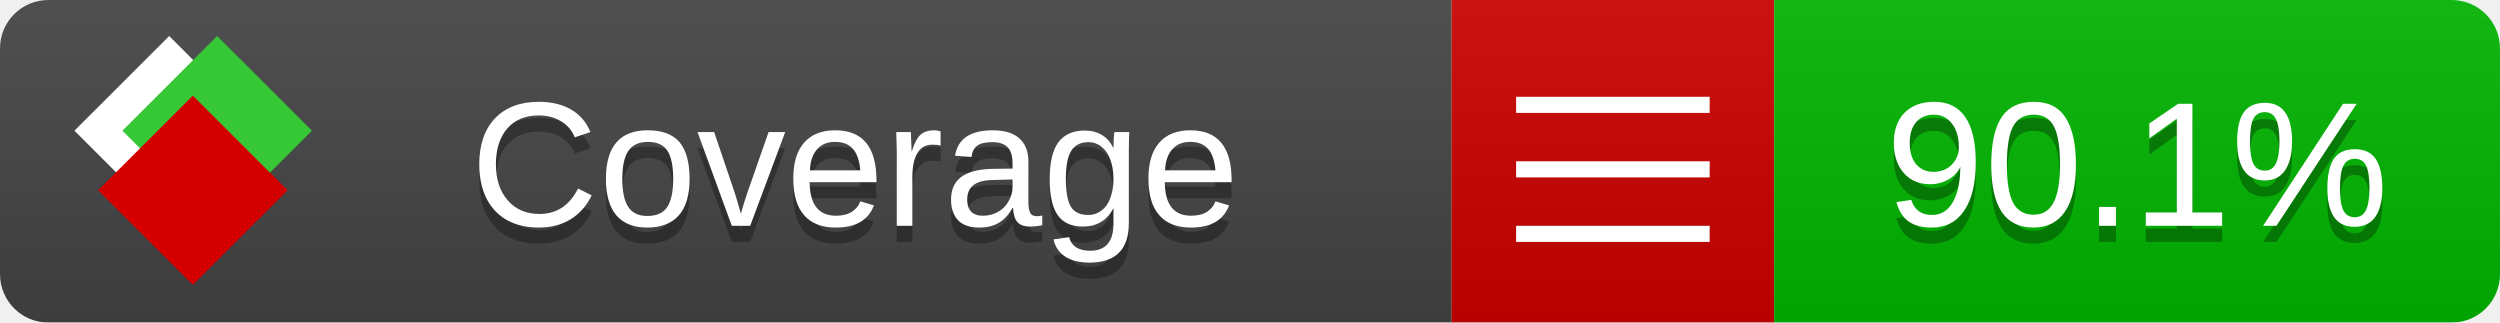
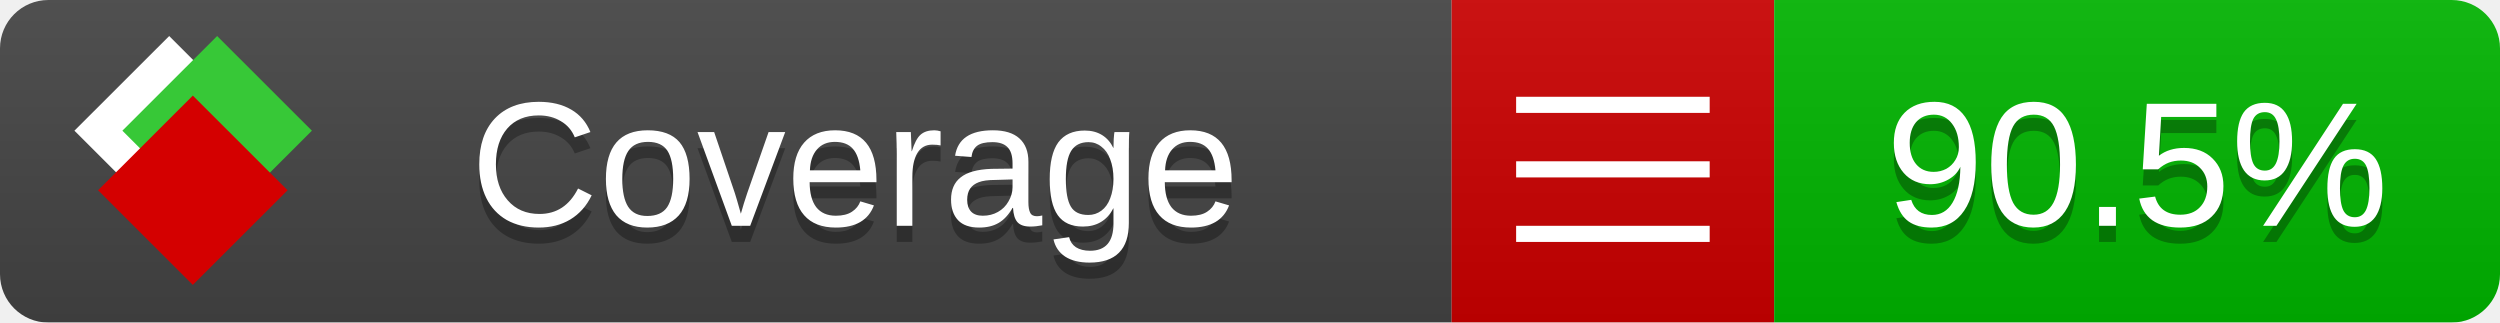
<svg xmlns="http://www.w3.org/2000/svg" xmlns:xlink="http://www.w3.org/1999/xlink" width="155" height="20">
  <style type="text/css">
          
            @keyframes fade1 {
                0% { visibility: visible; opacity: 1; }
               23% { visibility: visible; opacity: 1; }
               25% { visibility: hidden; opacity: 0; }
               48% { visibility: hidden; opacity: 0; }
               50% { visibility: hidden; opacity: 0; }
               73% { visibility: hidden; opacity: 0; }
               75% { visibility: hidden; opacity: 0; }
               98% { visibility: hidden; opacity: 0; }
              100% { visibility: visible; opacity: 1; }
            }
            @keyframes fade2 {
                0% { visibility: hidden; opacity: 0; }
               23% { visibility: hidden; opacity: 0; }
               25% { visibility: visible; opacity: 1; }
               48% { visibility: visible; opacity: 1; }
               50% { visibility: hidden; opacity: 0; }
               73% { visibility: hidden; opacity: 0; }
               75% { visibility: hidden; opacity: 0; }
               98% { visibility: hidden; opacity: 0; }
              100% { visibility: hidden; opacity: 0; }
            }
            @keyframes fade3 {
                0% { visibility: hidden; opacity: 0; }
               23% { visibility: hidden; opacity: 0; }
               25% { visibility: hidden; opacity: 0; }
               48% { visibility: hidden; opacity: 0; }
               50% { visibility: visible; opacity: 1; }
               73% { visibility: visible; opacity: 1; }
               75% { visibility: hidden; opacity: 0; }
               98% { visibility: hidden; opacity: 0; }
              100% { visibility: hidden; opacity: 0; }
            }
            @keyframes fade4 {
                0% { visibility: hidden; opacity: 0; }
               23% { visibility: hidden; opacity: 0; }
               25% { visibility: hidden; opacity: 0; }
               48% { visibility: hidden; opacity: 0; }
               50% { visibility: hidden; opacity: 0; }
               73% { visibility: hidden; opacity: 0; }
               75% { visibility: visible; opacity: 1; }
               98% { visibility: visible; opacity: 1; }
              100% { visibility: hidden; opacity: 0; }
            }
            .linecoverage {
                animation-duration: 15s;
                animation-name: fade1;
                animation-iteration-count: infinite;
            }
            .branchcoverage {
                animation-duration: 15s;
                animation-name: fade2;
                animation-iteration-count: infinite;
            }
            .methodcoverage {
                animation-duration: 15s;
                animation-name: fade3;
                animation-iteration-count: infinite;
            }
            .fullmethodcoverage {
                animation-duration: 15s;
                animation-name: fade4;
                animation-iteration-count: infinite;
            }
          
    </style>
  <defs>
    <linearGradient id="gradient" x2="0" y2="100%">
      <stop offset="0" stop-color="#bbb" stop-opacity=".1" />
      <stop offset="1" stop-opacity=".1" />
    </linearGradient>
    <linearGradient id="c">
      <stop offset="0" stop-color="#d40000" />
      <stop offset="1" stop-color="#ff2a2a" />
    </linearGradient>
    <linearGradient id="a">
      <stop offset="0" stop-color="#e0e0de" />
      <stop offset="1" stop-color="#fff" />
    </linearGradient>
    <linearGradient id="b">
      <stop offset="0" stop-color="#37c837" />
      <stop offset="1" stop-color="#217821" />
    </linearGradient>
    <linearGradient xlink:href="#a" id="e" x1="106.44" x2="69.96" y1="-11.96" y2="-46.84" gradientTransform="matrix(-.8426 -.00045 -.00045 -.8426 -94.27 -75.82)" gradientUnits="userSpaceOnUse" />
    <linearGradient xlink:href="#b" id="f" x1="56.19" x2="77.97" y1="-23.45" y2="10.62" gradientTransform="matrix(.8426 .00045 .00045 .8426 94.27 75.82)" gradientUnits="userSpaceOnUse" />
    <linearGradient xlink:href="#c" id="g" x1="79.98" x2="132.9" y1="10.79" y2="10.79" gradientTransform="matrix(.8426 .00045 .00045 .8426 94.27 75.82)" gradientUnits="userSpaceOnUse" />
    <mask id="mask">
      <rect width="155" height="20" rx="3" fill="#fff" />
    </mask>
    <g id="icon" transform="matrix(.04486 0 0 .04481 -.48 -.63)">
      <rect width="52.92" height="52.92" x="-109.72" y="-27.13" fill="url(#e)" transform="rotate(-135)" />
      <rect width="52.92" height="52.92" x="70.19" y="-39.18" fill="url(#f)" transform="rotate(45)" />
      <rect width="52.92" height="52.92" x="80.05" y="-15.74" fill="url(#g)" transform="rotate(45)" />
    </g>
  </defs>
  <g mask="url(#mask)">
    <rect x="0" y="0" width="90" height="20" fill="#444" />
    <rect x="90" y="0" width="20" height="20" fill="#c00" />
    <rect x="110" y="0" width="45" height="20" fill="#00B600" />
    <rect x="0" y="0" width="155" height="20" fill="url(#gradient)" />
  </g>
  <g>
    <path class="" stroke="#fff" d="M94 6.5 h12 M94 10.5 h12 M94 14.5 h12" />
  </g>
  <g fill="#fff" text-anchor="middle" font-family="Verdana,Arial,Geneva,sans-serif" font-size="11">
    <a xlink:href="https://github.com/danielpalme/ReportGenerator" target="_top">
      <use xlink:href="#icon" transform="translate(3,1) scale(3.5)" />
    </a>
    <text x="53" y="15" fill="#010101" fill-opacity=".3">Coverage</text>
    <text x="53" y="14" fill="#fff">Coverage</text>
-     <text class="" x="132.5" y="15" fill="#010101" fill-opacity=".3">90.1%</text>
-     <text class="" x="132.5" y="14">90.1%</text>
+     <text class="" x="132.5" y="15" fill="#010101" fill-opacity=".3">90.5%</text>
+     <text class="" x="132.5" y="14">90.5%</text>
  </g>
  <g>
    <rect class="" x="90" y="0" width="65" height="20" fill-opacity="0" />
  </g>
</svg>
